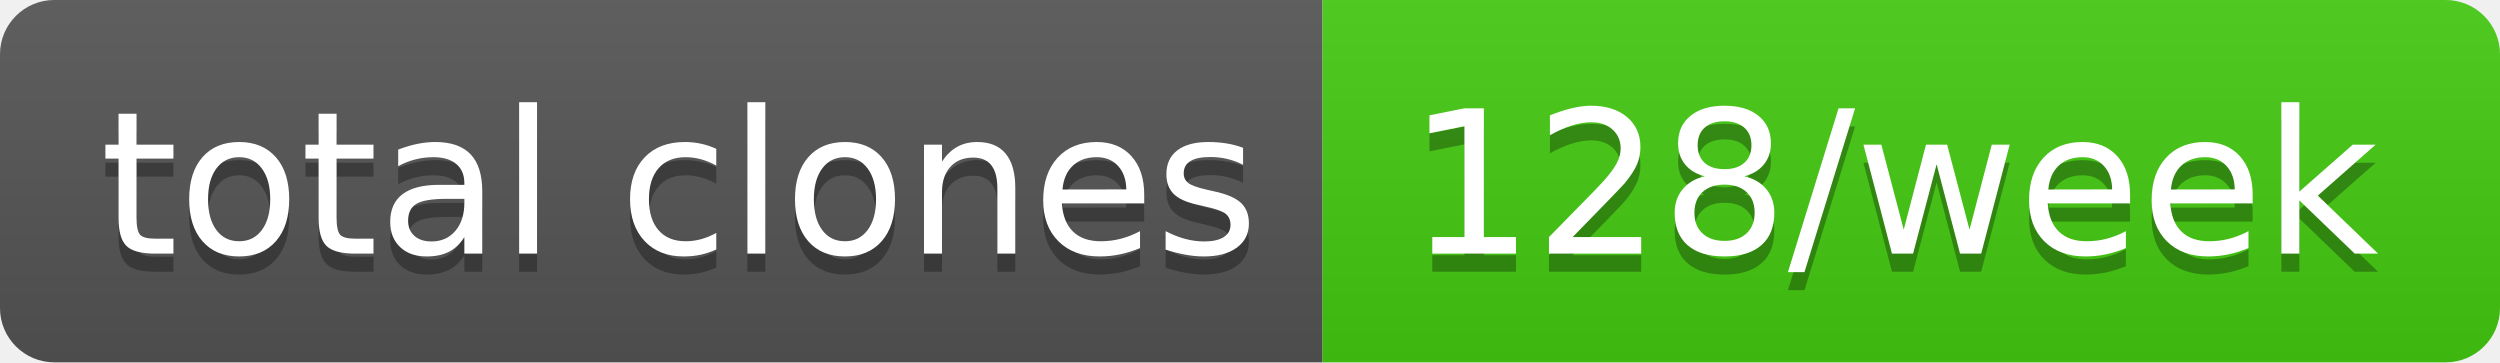
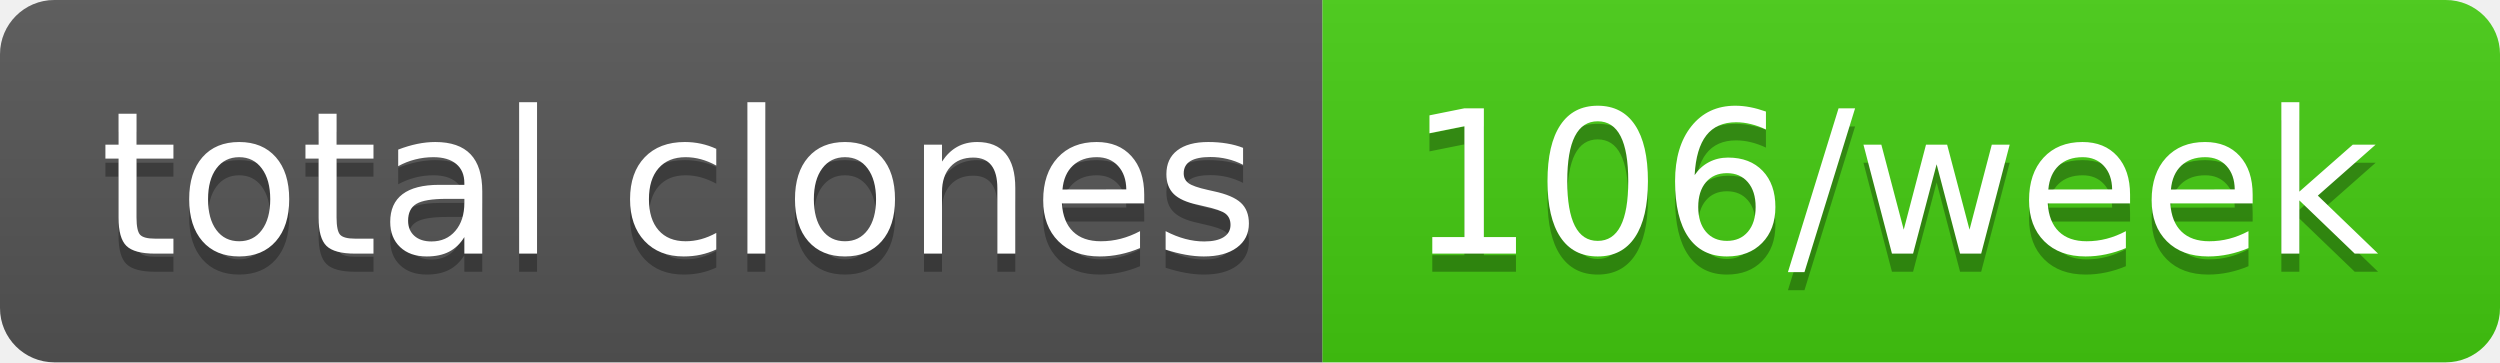
- <svg xmlns="http://www.w3.org/2000/svg" width="138" height="20" role="img" aria-label="total clones: 128/week">
+ <svg xmlns="http://www.w3.org/2000/svg" width="138" height="20" role="img" aria-label="total clones: 106/week">
  <linearGradient id="s" x2="0" y2="100%">
    <stop offset="0" stop-color="#bbb" stop-opacity=".1" />
    <stop offset="1" stop-opacity=".1" />
  </linearGradient>
  <clipPath id="r">
    <rect width="138" height="20" rx="3" fill="#fff" />
  </clipPath>
  <g clip-path="url(#r)">
    <rect width="73" height="20" fill="#555" />
    <rect x="73" width="65" height="20" fill="#4c1" />
    <rect width="138" height="20" fill="url(#s)" />
  </g>
  <g fill="#fff" text-anchor="middle" font-family="Verdana,Geneva,DejaVu Sans,sans-serif" text-rendering="geometricPrecision" font-size="110">
    <text aria-hidden="true" x="375" y="150" fill="#010101" fill-opacity=".3" transform="scale(.1)" textLength="630">total clones</text>
    <text x="375" y="140" transform="scale(.1)" fill="#fff" textLength="630">total clones</text>
-     <text aria-hidden="true" x="1045" y="150" fill="#010101" fill-opacity=".3" transform="scale(.1)" textLength="550">128/week</text>
-     <text x="1045" y="140" transform="scale(.1)" fill="#fff" textLength="550">128/week</text>
+     <text aria-hidden="true" x="1045" y="150" fill="#010101" fill-opacity=".3" transform="scale(.1)" textLength="550">106/week</text>
+     <text x="1045" y="140" transform="scale(.1)" fill="#fff" textLength="550">106/week</text>
  </g>
</svg>
